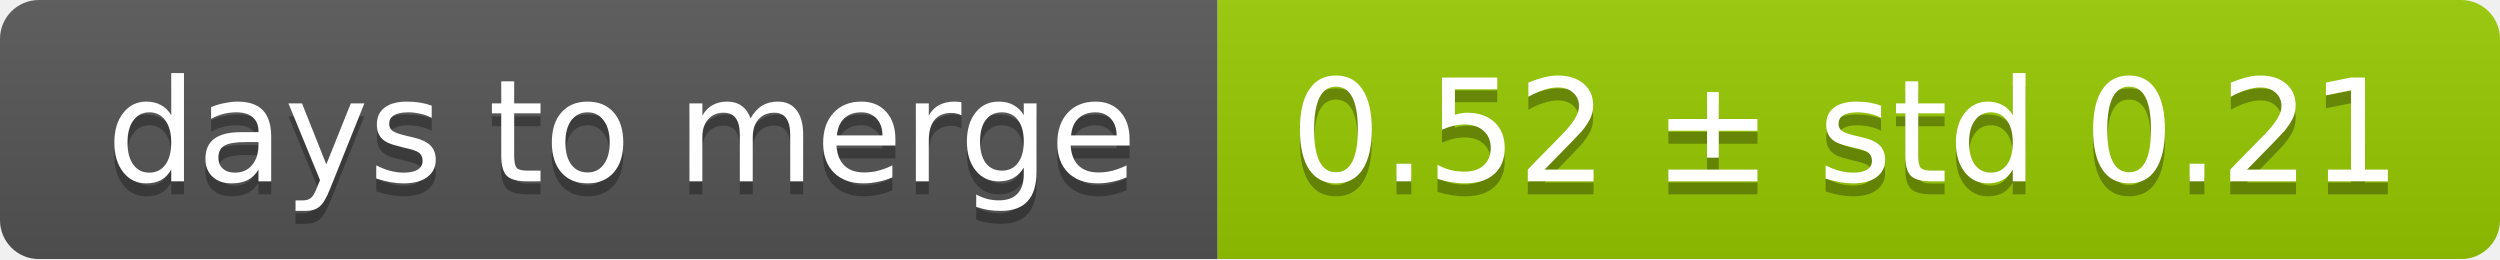
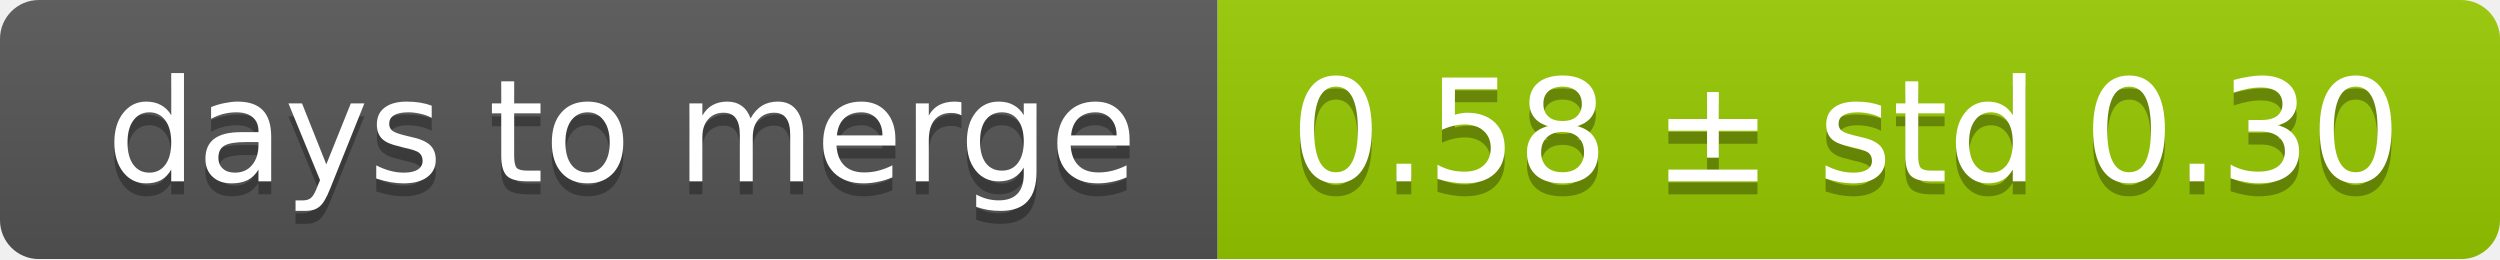
<svg xmlns="http://www.w3.org/2000/svg" width="193" height="20">
  <linearGradient id="smooth" x2="0" y2="100%">
    <stop offset="0" stop-color="#bbb" stop-opacity=".1" />
    <stop offset="1" stop-opacity=".1" />
  </linearGradient>
  <mask id="round">
    <rect width="193" height="20" rx="3" fill="#fff" />
  </mask>
  <g mask="url(#round)">
    <rect width="94" height="20" fill="#555" />
    <rect x="94" width="99" height="20" fill="#97ca00" />
    <rect width="193" height="20" fill="url(#smooth)" />
  </g>
  <g fill="#fff" text-anchor="middle" font-family="DejaVu Sans,Verdana,Geneva,sans-serif" font-size="11">
    <text x="48" y="15" fill="#010101" fill-opacity=".3">days to merge</text>
    <text x="48" y="14">days to merge</text>
-     <text x="142.5" y="15" fill="#010101" fill-opacity=".3">0.52 ± std 0.21</text>
-     <text x="142.5" y="14">0.52 ± std 0.21</text>
+     <text x="142.5" y="15" fill="#010101" fill-opacity=".3">0.58 ± std 0.30</text>
+     <text x="142.5" y="14">0.58 ± std 0.30</text>
  </g>
</svg>
